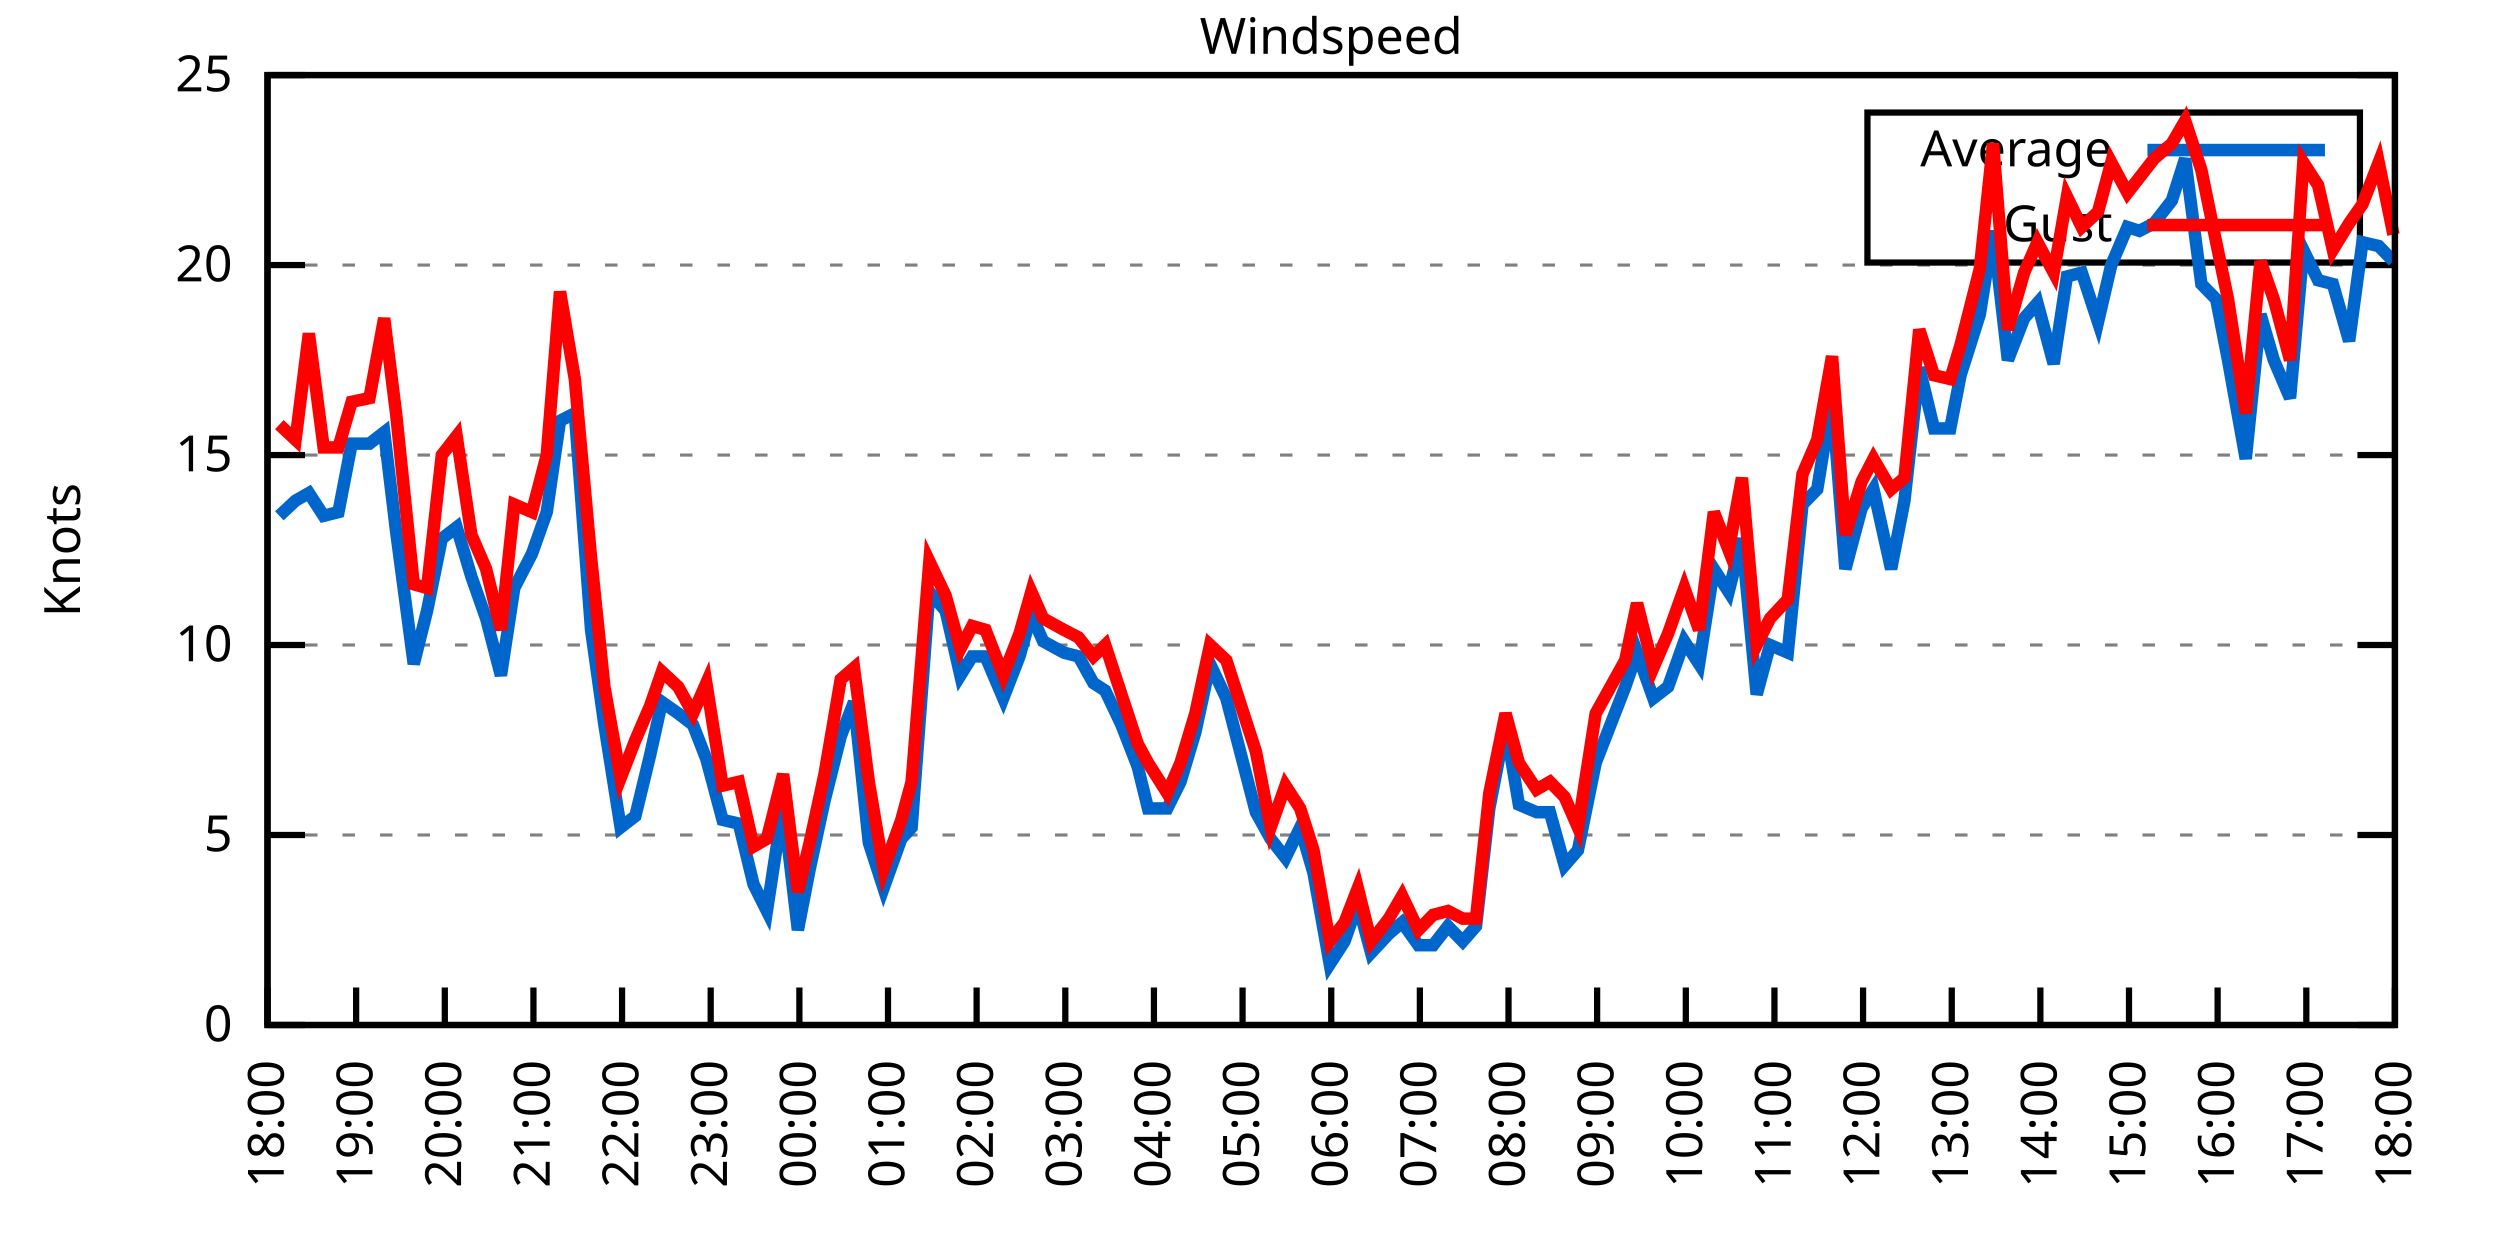
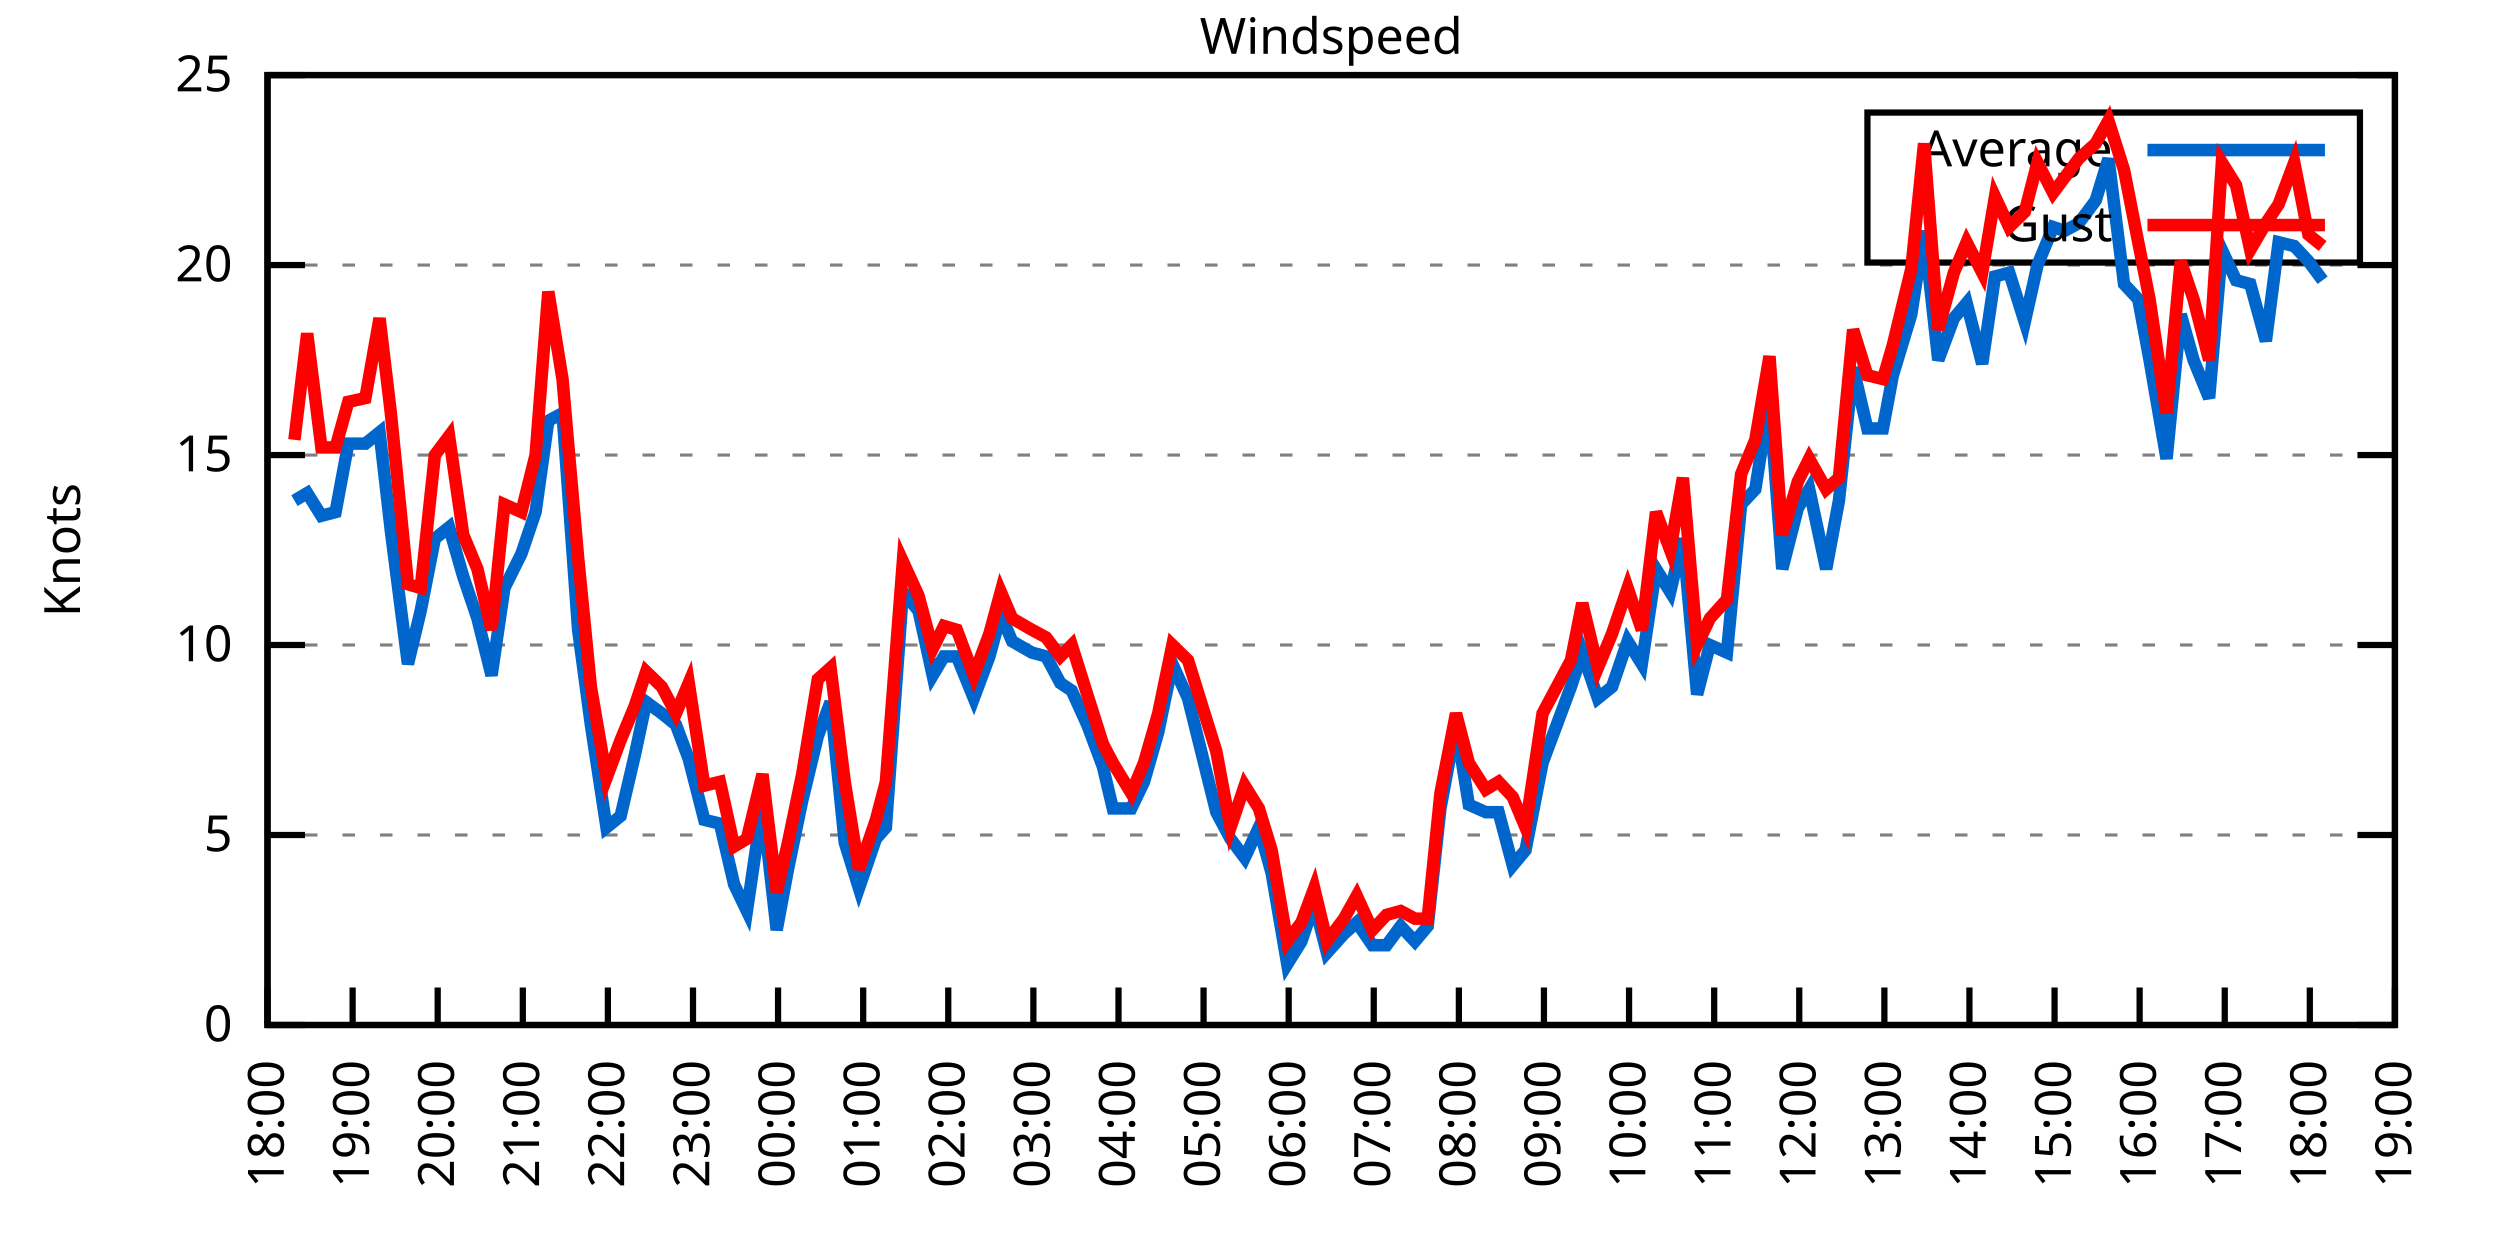
<svg xmlns="http://www.w3.org/2000/svg" xmlns:xlink="http://www.w3.org/1999/xlink" width="400" height="200" viewBox="0 0 400 200">
  <g id="gnuplot_canvas">
    <rect x="0" y="0" width="400" height="200" fill="none" />
    <defs>
      <circle id="gpDot" r="0.5" stroke-width="0.5" stroke="currentColor" />
      <path id="gpPt0" stroke-width="0.333" stroke="currentColor" d="M-1,0 h2 M0,-1 v2" />
      <path id="gpPt1" stroke-width="0.333" stroke="currentColor" d="M-1,-1 L1,1 M1,-1 L-1,1" />
      <path id="gpPt2" stroke-width="0.333" stroke="currentColor" d="M-1,0 L1,0 M0,-1 L0,1 M-1,-1 L1,1 M-1,1 L1,-1" />
      <rect id="gpPt3" stroke-width="0.333" stroke="currentColor" x="-1" y="-1" width="2" height="2" />
      <rect id="gpPt4" stroke-width="0.333" stroke="currentColor" fill="currentColor" x="-1" y="-1" width="2" height="2" />
      <circle id="gpPt5" stroke-width="0.333" stroke="currentColor" cx="0" cy="0" r="1" />
      <use xlink:href="#gpPt5" id="gpPt6" fill="currentColor" stroke="none" />
      <path id="gpPt7" stroke-width="0.333" stroke="currentColor" d="M0,-1.33 L-1.33,0.67 L1.33,0.67 z" />
      <use xlink:href="#gpPt7" id="gpPt8" fill="currentColor" stroke="none" />
      <use xlink:href="#gpPt7" id="gpPt9" stroke="currentColor" transform="rotate(180)" />
      <use xlink:href="#gpPt9" id="gpPt10" fill="currentColor" stroke="none" />
      <use xlink:href="#gpPt3" id="gpPt11" stroke="currentColor" transform="rotate(45)" />
      <use xlink:href="#gpPt11" id="gpPt12" fill="currentColor" stroke="none" />
      <path id="gpPt13" stroke-width="0.333" stroke="currentColor" d="M0,1.330 L1.265,0.411 L0.782,-1.067 L-0.782,-1.076 L-1.265,0.411 z" />
      <use xlink:href="#gpPt13" id="gpPt14" fill="currentColor" stroke="none" />
      <filter id="textbox" filterUnits="objectBoundingBox" x="0" y="0" height="1" width="1">
        <feFlood flood-color="white" flood-opacity="1" result="bgnd" />
        <feComposite in="SourceGraphic" in2="bgnd" operator="atop" />
      </filter>
      <filter id="greybox" filterUnits="objectBoundingBox" x="0" y="0" height="1" width="1">
        <feFlood flood-color="lightgrey" flood-opacity="1" result="grey" />
        <feComposite in="SourceGraphic" in2="grey" operator="atop" />
      </filter>
    </defs>
    <g fill="none" color="white" stroke="currentColor" stroke-width="1.00" stroke-linecap="butt" stroke-linejoin="miter">
</g>
    <g fill="none" color="black" stroke="currentColor" stroke-width="1.00" stroke-linecap="butt" stroke-linejoin="miter">
      <g stroke="none" shape-rendering="crispEdges">
        <polygon fill="rgb(255, 255, 255)" points="42.80,164.00 383.18,164.00 383.18,12.02 42.80,12.02 " />
      </g>
    </g>
    <g fill="none" color="black" stroke="currentColor" stroke-width="1.00" stroke-linecap="butt" stroke-linejoin="miter">
</g>
    <g fill="none" color="black" stroke="black" stroke-width="0.50" stroke-linecap="butt" stroke-linejoin="miter">
</g>
    <g fill="none" color="gray" stroke="currentColor" stroke-width="0.50" stroke-linecap="butt" stroke-linejoin="miter">
      <path stroke="gray" stroke-dasharray="2,4" class="gridline" d="M42.80,164.00 L383.19,164.00  " />
    </g>
    <g fill="none" color="gray" stroke="gray" stroke-width="1.00" stroke-linecap="butt" stroke-linejoin="miter">
</g>
    <g fill="none" color="black" stroke="currentColor" stroke-width="1.00" stroke-linecap="butt" stroke-linejoin="miter">
      <path stroke="black" d="M42.80,164.00 L48.80,164.00 M383.19,164.00 L377.19,164.00  " />
      <g transform="translate(37.20,166.60)" stroke="none" fill="black" font-family="Sans" font-size="8.00" text-anchor="end">
        <text>
          <tspan font-family="Sans"> 0</tspan>
        </text>
      </g>
    </g>
    <g fill="none" color="black" stroke="currentColor" stroke-width="1.00" stroke-linecap="butt" stroke-linejoin="miter">
</g>
    <g fill="none" color="black" stroke="black" stroke-width="0.50" stroke-linecap="butt" stroke-linejoin="miter">
</g>
    <g fill="none" color="gray" stroke="currentColor" stroke-width="0.50" stroke-linecap="butt" stroke-linejoin="miter">
      <path stroke="gray" stroke-dasharray="2,4" class="gridline" d="M42.80,133.60 L383.19,133.60  " />
    </g>
    <g fill="none" color="gray" stroke="gray" stroke-width="1.00" stroke-linecap="butt" stroke-linejoin="miter">
</g>
    <g fill="none" color="black" stroke="currentColor" stroke-width="1.00" stroke-linecap="butt" stroke-linejoin="miter">
      <path stroke="black" d="M42.80,133.60 L48.80,133.60 M383.19,133.60 L377.19,133.60  " />
      <g transform="translate(37.20,136.20)" stroke="none" fill="black" font-family="Sans" font-size="8.00" text-anchor="end">
        <text>
          <tspan font-family="Sans"> 5</tspan>
        </text>
      </g>
    </g>
    <g fill="none" color="black" stroke="currentColor" stroke-width="1.00" stroke-linecap="butt" stroke-linejoin="miter">
</g>
    <g fill="none" color="black" stroke="black" stroke-width="0.50" stroke-linecap="butt" stroke-linejoin="miter">
</g>
    <g fill="none" color="gray" stroke="currentColor" stroke-width="0.50" stroke-linecap="butt" stroke-linejoin="miter">
      <path stroke="gray" stroke-dasharray="2,4" class="gridline" d="M42.80,103.20 L383.19,103.20  " />
    </g>
    <g fill="none" color="gray" stroke="gray" stroke-width="1.00" stroke-linecap="butt" stroke-linejoin="miter">
</g>
    <g fill="none" color="black" stroke="currentColor" stroke-width="1.00" stroke-linecap="butt" stroke-linejoin="miter">
      <path stroke="black" d="M42.80,103.20 L48.80,103.20 M383.19,103.20 L377.19,103.20  " />
      <g transform="translate(37.20,105.80)" stroke="none" fill="black" font-family="Sans" font-size="8.00" text-anchor="end">
        <text>
          <tspan font-family="Sans"> 10</tspan>
        </text>
      </g>
    </g>
    <g fill="none" color="black" stroke="currentColor" stroke-width="1.00" stroke-linecap="butt" stroke-linejoin="miter">
</g>
    <g fill="none" color="black" stroke="black" stroke-width="0.50" stroke-linecap="butt" stroke-linejoin="miter">
</g>
    <g fill="none" color="gray" stroke="currentColor" stroke-width="0.50" stroke-linecap="butt" stroke-linejoin="miter">
      <path stroke="gray" stroke-dasharray="2,4" class="gridline" d="M42.80,72.81 L383.19,72.81  " />
    </g>
    <g fill="none" color="gray" stroke="gray" stroke-width="1.00" stroke-linecap="butt" stroke-linejoin="miter">
</g>
    <g fill="none" color="black" stroke="currentColor" stroke-width="1.00" stroke-linecap="butt" stroke-linejoin="miter">
      <path stroke="black" d="M42.80,72.81 L48.80,72.81 M383.19,72.81 L377.19,72.81  " />
      <g transform="translate(37.20,75.41)" stroke="none" fill="black" font-family="Sans" font-size="8.00" text-anchor="end">
        <text>
          <tspan font-family="Sans"> 15</tspan>
        </text>
      </g>
    </g>
    <g fill="none" color="black" stroke="currentColor" stroke-width="1.00" stroke-linecap="butt" stroke-linejoin="miter">
</g>
    <g fill="none" color="black" stroke="black" stroke-width="0.50" stroke-linecap="butt" stroke-linejoin="miter">
</g>
    <g fill="none" color="gray" stroke="currentColor" stroke-width="0.50" stroke-linecap="butt" stroke-linejoin="miter">
      <path stroke="gray" stroke-dasharray="2,4" class="gridline" d="M42.80,42.41 L383.19,42.41  " />
    </g>
    <g fill="none" color="gray" stroke="gray" stroke-width="1.00" stroke-linecap="butt" stroke-linejoin="miter">
</g>
    <g fill="none" color="black" stroke="currentColor" stroke-width="1.00" stroke-linecap="butt" stroke-linejoin="miter">
      <path stroke="black" d="M42.80,42.41 L48.80,42.41 M383.19,42.41 L377.19,42.41  " />
      <g transform="translate(37.20,45.01)" stroke="none" fill="black" font-family="Sans" font-size="8.00" text-anchor="end">
        <text>
          <tspan font-family="Sans"> 20</tspan>
        </text>
      </g>
    </g>
    <g fill="none" color="black" stroke="currentColor" stroke-width="1.00" stroke-linecap="butt" stroke-linejoin="miter">
</g>
    <g fill="none" color="black" stroke="black" stroke-width="0.50" stroke-linecap="butt" stroke-linejoin="miter">
</g>
    <g fill="none" color="gray" stroke="currentColor" stroke-width="0.50" stroke-linecap="butt" stroke-linejoin="miter">
      <path stroke="gray" stroke-dasharray="2,4" class="gridline" d="M42.80,12.01 L383.19,12.01  " />
    </g>
    <g fill="none" color="gray" stroke="gray" stroke-width="1.00" stroke-linecap="butt" stroke-linejoin="miter">
</g>
    <g fill="none" color="black" stroke="currentColor" stroke-width="1.00" stroke-linecap="butt" stroke-linejoin="miter">
      <path stroke="black" d="M42.80,12.01 L48.80,12.01 M383.19,12.01 L377.19,12.01  " />
      <g transform="translate(37.20,14.61)" stroke="none" fill="black" font-family="Sans" font-size="8.00" text-anchor="end">
        <text>
          <tspan font-family="Sans"> 25</tspan>
        </text>
      </g>
    </g>
    <g fill="none" color="black" stroke="currentColor" stroke-width="1.00" stroke-linecap="butt" stroke-linejoin="miter">
      <path stroke="black" d="M42.80,164.00 L42.80,158.00  " />
      <g transform="translate(45.40,169.60) rotate(270.00)" stroke="none" fill="black" font-family="Sans" font-size="8.00" text-anchor="end">
        <text>
          <tspan font-family="Sans">18:00</tspan>
        </text>
      </g>
    </g>
    <g fill="none" color="black" stroke="currentColor" stroke-width="1.00" stroke-linecap="butt" stroke-linejoin="miter">
-       <path stroke="black" d="M56.98,164.00 L56.98,158.00  " />
-       <g transform="translate(59.58,169.60) rotate(270.00)" stroke="none" fill="black" font-family="Sans" font-size="8.00" text-anchor="end">
+       <path stroke="black" d="M56.42,164.00 L56.42,158.00  " />
+       <g transform="translate(59.02,169.60) rotate(270.00)" stroke="none" fill="black" font-family="Sans" font-size="8.00" text-anchor="end">
        <text>
          <tspan font-family="Sans">19:00</tspan>
        </text>
      </g>
    </g>
    <g fill="none" color="black" stroke="currentColor" stroke-width="1.00" stroke-linecap="butt" stroke-linejoin="miter">
-       <path stroke="black" d="M71.17,164.00 L71.17,158.00  " />
-       <g transform="translate(73.77,169.60) rotate(270.00)" stroke="none" fill="black" font-family="Sans" font-size="8.00" text-anchor="end">
+       <path stroke="black" d="M70.03,164.00 L70.03,158.00  " />
+       <g transform="translate(72.63,169.60) rotate(270.00)" stroke="none" fill="black" font-family="Sans" font-size="8.00" text-anchor="end">
        <text>
          <tspan font-family="Sans">20:00</tspan>
        </text>
      </g>
    </g>
    <g fill="none" color="black" stroke="currentColor" stroke-width="1.00" stroke-linecap="butt" stroke-linejoin="miter">
-       <path stroke="black" d="M85.35,164.00 L85.35,158.00  " />
-       <g transform="translate(87.95,169.60) rotate(270.00)" stroke="none" fill="black" font-family="Sans" font-size="8.00" text-anchor="end">
+       <path stroke="black" d="M83.65,164.00 L83.65,158.00  " />
+       <g transform="translate(86.25,169.60) rotate(270.00)" stroke="none" fill="black" font-family="Sans" font-size="8.00" text-anchor="end">
        <text>
          <tspan font-family="Sans">21:00</tspan>
        </text>
      </g>
    </g>
    <g fill="none" color="black" stroke="currentColor" stroke-width="1.00" stroke-linecap="butt" stroke-linejoin="miter">
-       <path stroke="black" d="M99.53,164.00 L99.53,158.00  " />
-       <g transform="translate(102.13,169.60) rotate(270.00)" stroke="none" fill="black" font-family="Sans" font-size="8.00" text-anchor="end">
+       <path stroke="black" d="M97.26,164.00 L97.26,158.00  " />
+       <g transform="translate(99.86,169.60) rotate(270.00)" stroke="none" fill="black" font-family="Sans" font-size="8.00" text-anchor="end">
        <text>
          <tspan font-family="Sans">22:00</tspan>
        </text>
      </g>
    </g>
    <g fill="none" color="black" stroke="currentColor" stroke-width="1.00" stroke-linecap="butt" stroke-linejoin="miter">
-       <path stroke="black" d="M113.71,164.00 L113.71,158.00  " />
-       <g transform="translate(116.31,169.60) rotate(270.00)" stroke="none" fill="black" font-family="Sans" font-size="8.00" text-anchor="end">
+       <path stroke="black" d="M110.88,164.00 L110.88,158.00  " />
+       <g transform="translate(113.48,169.60) rotate(270.00)" stroke="none" fill="black" font-family="Sans" font-size="8.00" text-anchor="end">
        <text>
          <tspan font-family="Sans">23:00</tspan>
        </text>
      </g>
    </g>
    <g fill="none" color="black" stroke="currentColor" stroke-width="1.00" stroke-linecap="butt" stroke-linejoin="miter">
-       <path stroke="black" d="M127.90,164.00 L127.90,158.00  " />
-       <g transform="translate(130.50,169.60) rotate(270.00)" stroke="none" fill="black" font-family="Sans" font-size="8.00" text-anchor="end">
+       <path stroke="black" d="M124.49,164.00 L124.49,158.00  " />
+       <g transform="translate(127.09,169.60) rotate(270.00)" stroke="none" fill="black" font-family="Sans" font-size="8.00" text-anchor="end">
        <text>
          <tspan font-family="Sans">00:00</tspan>
        </text>
      </g>
    </g>
    <g fill="none" color="black" stroke="currentColor" stroke-width="1.00" stroke-linecap="butt" stroke-linejoin="miter">
-       <path stroke="black" d="M142.08,164.00 L142.08,158.00  " />
-       <g transform="translate(144.68,169.60) rotate(270.00)" stroke="none" fill="black" font-family="Sans" font-size="8.00" text-anchor="end">
+       <path stroke="black" d="M138.11,164.00 L138.11,158.00  " />
+       <g transform="translate(140.71,169.60) rotate(270.00)" stroke="none" fill="black" font-family="Sans" font-size="8.00" text-anchor="end">
        <text>
          <tspan font-family="Sans">01:00</tspan>
        </text>
      </g>
    </g>
    <g fill="none" color="black" stroke="currentColor" stroke-width="1.00" stroke-linecap="butt" stroke-linejoin="miter">
-       <path stroke="black" d="M156.26,164.00 L156.26,158.00  " />
-       <g transform="translate(158.86,169.60) rotate(270.00)" stroke="none" fill="black" font-family="Sans" font-size="8.00" text-anchor="end">
+       <path stroke="black" d="M151.72,164.00 L151.72,158.00  " />
+       <g transform="translate(154.32,169.60) rotate(270.00)" stroke="none" fill="black" font-family="Sans" font-size="8.00" text-anchor="end">
        <text>
          <tspan font-family="Sans">02:00</tspan>
        </text>
      </g>
    </g>
    <g fill="none" color="black" stroke="currentColor" stroke-width="1.00" stroke-linecap="butt" stroke-linejoin="miter">
-       <path stroke="black" d="M170.45,164.00 L170.45,158.00  " />
-       <g transform="translate(173.05,169.60) rotate(270.00)" stroke="none" fill="black" font-family="Sans" font-size="8.00" text-anchor="end">
+       <path stroke="black" d="M165.34,164.00 L165.34,158.00  " />
+       <g transform="translate(167.94,169.60) rotate(270.00)" stroke="none" fill="black" font-family="Sans" font-size="8.00" text-anchor="end">
        <text>
          <tspan font-family="Sans">03:00</tspan>
        </text>
      </g>
    </g>
    <g fill="none" color="black" stroke="currentColor" stroke-width="1.00" stroke-linecap="butt" stroke-linejoin="miter">
-       <path stroke="black" d="M184.63,164.00 L184.63,158.00  " />
-       <g transform="translate(187.23,169.60) rotate(270.00)" stroke="none" fill="black" font-family="Sans" font-size="8.00" text-anchor="end">
+       <path stroke="black" d="M178.96,164.00 L178.96,158.00  " />
+       <g transform="translate(181.56,169.60) rotate(270.00)" stroke="none" fill="black" font-family="Sans" font-size="8.00" text-anchor="end">
        <text>
          <tspan font-family="Sans">04:00</tspan>
        </text>
      </g>
    </g>
    <g fill="none" color="black" stroke="currentColor" stroke-width="1.00" stroke-linecap="butt" stroke-linejoin="miter">
-       <path stroke="black" d="M198.81,164.00 L198.81,158.00  " />
-       <g transform="translate(201.41,169.60) rotate(270.00)" stroke="none" fill="black" font-family="Sans" font-size="8.00" text-anchor="end">
+       <path stroke="black" d="M192.57,164.00 L192.57,158.00  " />
+       <g transform="translate(195.17,169.60) rotate(270.00)" stroke="none" fill="black" font-family="Sans" font-size="8.00" text-anchor="end">
        <text>
          <tspan font-family="Sans">05:00</tspan>
        </text>
      </g>
    </g>
    <g fill="none" color="black" stroke="currentColor" stroke-width="1.00" stroke-linecap="butt" stroke-linejoin="miter">
-       <path stroke="black" d="M213.00,164.00 L213.00,158.00  " />
-       <g transform="translate(215.60,169.60) rotate(270.00)" stroke="none" fill="black" font-family="Sans" font-size="8.00" text-anchor="end">
+       <path stroke="black" d="M206.19,164.00 L206.19,158.00  " />
+       <g transform="translate(208.79,169.60) rotate(270.00)" stroke="none" fill="black" font-family="Sans" font-size="8.00" text-anchor="end">
        <text>
          <tspan font-family="Sans">06:00</tspan>
        </text>
      </g>
    </g>
    <g fill="none" color="black" stroke="currentColor" stroke-width="1.00" stroke-linecap="butt" stroke-linejoin="miter">
-       <path stroke="black" d="M227.18,164.00 L227.18,158.00  " />
-       <g transform="translate(229.78,169.60) rotate(270.00)" stroke="none" fill="black" font-family="Sans" font-size="8.00" text-anchor="end">
+       <path stroke="black" d="M219.80,164.00 L219.80,158.00  " />
+       <g transform="translate(222.40,169.60) rotate(270.00)" stroke="none" fill="black" font-family="Sans" font-size="8.00" text-anchor="end">
        <text>
          <tspan font-family="Sans">07:00</tspan>
        </text>
      </g>
    </g>
    <g fill="none" color="black" stroke="currentColor" stroke-width="1.00" stroke-linecap="butt" stroke-linejoin="miter">
-       <path stroke="black" d="M241.36,164.00 L241.36,158.00  " />
-       <g transform="translate(243.96,169.60) rotate(270.00)" stroke="none" fill="black" font-family="Sans" font-size="8.00" text-anchor="end">
+       <path stroke="black" d="M233.42,164.00 L233.42,158.00  " />
+       <g transform="translate(236.02,169.60) rotate(270.00)" stroke="none" fill="black" font-family="Sans" font-size="8.00" text-anchor="end">
        <text>
          <tspan font-family="Sans">08:00</tspan>
        </text>
      </g>
    </g>
    <g fill="none" color="black" stroke="currentColor" stroke-width="1.00" stroke-linecap="butt" stroke-linejoin="miter">
-       <path stroke="black" d="M255.54,164.00 L255.54,158.00  " />
-       <g transform="translate(258.14,169.60) rotate(270.00)" stroke="none" fill="black" font-family="Sans" font-size="8.00" text-anchor="end">
+       <path stroke="black" d="M247.03,164.00 L247.03,158.00  " />
+       <g transform="translate(249.63,169.60) rotate(270.00)" stroke="none" fill="black" font-family="Sans" font-size="8.00" text-anchor="end">
        <text>
          <tspan font-family="Sans">09:00</tspan>
        </text>
      </g>
    </g>
    <g fill="none" color="black" stroke="currentColor" stroke-width="1.00" stroke-linecap="butt" stroke-linejoin="miter">
-       <path stroke="black" d="M269.73,164.00 L269.73,158.00  " />
-       <g transform="translate(272.33,169.60) rotate(270.00)" stroke="none" fill="black" font-family="Sans" font-size="8.00" text-anchor="end">
+       <path stroke="black" d="M260.65,164.00 L260.65,158.00  " />
+       <g transform="translate(263.25,169.60) rotate(270.00)" stroke="none" fill="black" font-family="Sans" font-size="8.00" text-anchor="end">
        <text>
          <tspan font-family="Sans">10:00</tspan>
        </text>
      </g>
    </g>
    <g fill="none" color="black" stroke="currentColor" stroke-width="1.00" stroke-linecap="butt" stroke-linejoin="miter">
-       <path stroke="black" d="M283.91,164.00 L283.91,158.00  " />
-       <g transform="translate(286.51,169.60) rotate(270.00)" stroke="none" fill="black" font-family="Sans" font-size="8.00" text-anchor="end">
+       <path stroke="black" d="M274.27,164.00 L274.27,158.00  " />
+       <g transform="translate(276.87,169.60) rotate(270.00)" stroke="none" fill="black" font-family="Sans" font-size="8.00" text-anchor="end">
        <text>
          <tspan font-family="Sans">11:00</tspan>
        </text>
      </g>
    </g>
    <g fill="none" color="black" stroke="currentColor" stroke-width="1.00" stroke-linecap="butt" stroke-linejoin="miter">
-       <path stroke="black" d="M298.09,164.00 L298.09,158.00  " />
-       <g transform="translate(300.69,169.60) rotate(270.00)" stroke="none" fill="black" font-family="Sans" font-size="8.00" text-anchor="end">
+       <path stroke="black" d="M287.88,164.00 L287.88,158.00  " />
+       <g transform="translate(290.48,169.60) rotate(270.00)" stroke="none" fill="black" font-family="Sans" font-size="8.00" text-anchor="end">
        <text>
          <tspan font-family="Sans">12:00</tspan>
        </text>
      </g>
    </g>
    <g fill="none" color="black" stroke="currentColor" stroke-width="1.00" stroke-linecap="butt" stroke-linejoin="miter">
-       <path stroke="black" d="M312.28,164.00 L312.28,158.00  " />
-       <g transform="translate(314.88,169.60) rotate(270.00)" stroke="none" fill="black" font-family="Sans" font-size="8.00" text-anchor="end">
+       <path stroke="black" d="M301.50,164.00 L301.50,158.00  " />
+       <g transform="translate(304.10,169.60) rotate(270.00)" stroke="none" fill="black" font-family="Sans" font-size="8.00" text-anchor="end">
        <text>
          <tspan font-family="Sans">13:00</tspan>
        </text>
      </g>
    </g>
    <g fill="none" color="black" stroke="currentColor" stroke-width="1.00" stroke-linecap="butt" stroke-linejoin="miter">
-       <path stroke="black" d="M326.46,164.00 L326.46,158.00  " />
-       <g transform="translate(329.06,169.60) rotate(270.00)" stroke="none" fill="black" font-family="Sans" font-size="8.00" text-anchor="end">
+       <path stroke="black" d="M315.11,164.00 L315.11,158.00  " />
+       <g transform="translate(317.71,169.60) rotate(270.00)" stroke="none" fill="black" font-family="Sans" font-size="8.00" text-anchor="end">
        <text>
          <tspan font-family="Sans">14:00</tspan>
        </text>
      </g>
    </g>
    <g fill="none" color="black" stroke="currentColor" stroke-width="1.00" stroke-linecap="butt" stroke-linejoin="miter">
-       <path stroke="black" d="M340.64,164.00 L340.64,158.00  " />
-       <g transform="translate(343.24,169.60) rotate(270.00)" stroke="none" fill="black" font-family="Sans" font-size="8.00" text-anchor="end">
+       <path stroke="black" d="M328.73,164.00 L328.73,158.00  " />
+       <g transform="translate(331.33,169.60) rotate(270.00)" stroke="none" fill="black" font-family="Sans" font-size="8.00" text-anchor="end">
        <text>
          <tspan font-family="Sans">15:00</tspan>
        </text>
      </g>
    </g>
    <g fill="none" color="black" stroke="currentColor" stroke-width="1.00" stroke-linecap="butt" stroke-linejoin="miter">
-       <path stroke="black" d="M354.82,164.00 L354.82,158.00  " />
-       <g transform="translate(357.42,169.60) rotate(270.00)" stroke="none" fill="black" font-family="Sans" font-size="8.00" text-anchor="end">
+       <path stroke="black" d="M342.34,164.00 L342.34,158.00  " />
+       <g transform="translate(344.94,169.60) rotate(270.00)" stroke="none" fill="black" font-family="Sans" font-size="8.00" text-anchor="end">
        <text>
          <tspan font-family="Sans">16:00</tspan>
        </text>
      </g>
    </g>
    <g fill="none" color="black" stroke="currentColor" stroke-width="1.00" stroke-linecap="butt" stroke-linejoin="miter">
-       <path stroke="black" d="M369.01,164.00 L369.01,158.00  " />
-       <g transform="translate(371.61,169.60) rotate(270.00)" stroke="none" fill="black" font-family="Sans" font-size="8.00" text-anchor="end">
+       <path stroke="black" d="M355.96,164.00 L355.96,158.00  " />
+       <g transform="translate(358.56,169.60) rotate(270.00)" stroke="none" fill="black" font-family="Sans" font-size="8.00" text-anchor="end">
        <text>
          <tspan font-family="Sans">17:00</tspan>
+         </text>
+       </g>
+     </g>
+     <g fill="none" color="black" stroke="currentColor" stroke-width="1.00" stroke-linecap="butt" stroke-linejoin="miter">
+       <path stroke="black" d="M369.57,164.00 L369.57,158.00  " />
+       <g transform="translate(372.17,169.60) rotate(270.00)" stroke="none" fill="black" font-family="Sans" font-size="8.00" text-anchor="end">
+         <text>
+           <tspan font-family="Sans">18:00</tspan>
        </text>
      </g>
    </g>
    <g fill="none" color="black" stroke="currentColor" stroke-width="1.00" stroke-linecap="butt" stroke-linejoin="miter">
      <path stroke="black" d="M383.19,164.00 L383.19,158.00  " />
      <g transform="translate(385.79,169.60) rotate(270.00)" stroke="none" fill="black" font-family="Sans" font-size="8.00" text-anchor="end">
        <text>
-           <tspan font-family="Sans">18:00</tspan>
+           <tspan font-family="Sans">19:00</tspan>
        </text>
      </g>
    </g>
    <g fill="none" color="black" stroke="currentColor" stroke-width="1.00" stroke-linecap="butt" stroke-linejoin="miter">
</g>
    <g fill="none" color="black" stroke="currentColor" stroke-width="1.00" stroke-linecap="butt" stroke-linejoin="miter">
      <path stroke="black" d="M42.80,12.01 L42.80,164.00 L383.19,164.00 L383.19,12.01 L42.80,12.01 Z  " />
    </g>
    <g fill="none" color="black" stroke="currentColor" stroke-width="1.00" stroke-linecap="butt" stroke-linejoin="miter">
</g>
    <g fill="none" color="black" stroke="currentColor" stroke-width="1.00" stroke-linecap="butt" stroke-linejoin="miter">
      <path stroke="black" d="M298.79,42.01 L298.79,18.01 L377.59,18.01 L377.59,42.01 L298.79,42.01 Z  " />
    </g>
    <g id="Windspeed_plot_1">
      <g fill="none" color="white" stroke="black" stroke-width="2.00" stroke-linecap="butt" stroke-linejoin="miter">
</g>
      <g fill="none" color="black" stroke="currentColor" stroke-width="2.00" stroke-linecap="butt" stroke-linejoin="miter">
        <g transform="translate(337.99,26.61)" stroke="none" fill="black" font-family="Sans" font-size="8.00" text-anchor="end">
          <text>
            <tspan font-family="Sans">Average</tspan>
          </text>
        </g>
      </g>
      <g fill="none" color="black" stroke="currentColor" stroke-width="2.00" stroke-linecap="butt" stroke-linejoin="miter">
-         <path stroke="rgb(  0, 102, 204)" d="M343.59,24.01 L371.99,24.01 M44.69,82.53 L47.29,80.10 L49.42,78.89 L51.78,82.53 L54.15,81.93 L56.27,70.98   L59.11,70.98 L61.47,69.16 L63.37,84.97 L66.20,106.24 L68.33,97.73 L70.69,86.18 L73.06,84.36 L75.42,92.26   L77.78,98.95 L80.15,108.07 L82.28,94.08 L85.11,88.61 L87.48,81.93 L89.60,67.33 L91.97,66.12 L94.57,100.77   L96.70,115.97 L99.30,132.39 L101.66,130.56 L104.02,120.83 L105.91,112.32 L108.51,114.15 L110.88,115.97 L113.01,121.44   L115.61,131.17 L118.21,131.78 L120.57,141.51 L122.70,145.76 L125.30,128.74 L127.66,148.80 L129.55,139.07 L131.92,128.13   L134.52,117.80 L136.64,112.32 L139.01,134.82 L141.37,142.11 L144.21,134.21 L145.86,132.39 L148.70,94.69 L151.30,97.73   L153.66,108.07 L155.55,105.03 L157.68,105.03 L160.52,111.72 L163.12,105.03 L165.01,98.34 L166.90,102.60 L170.21,104.42   L172.57,105.03 L174.94,109.28 L176.83,110.50 L179.43,115.97 L182.03,122.66 L183.68,129.35 L186.76,129.35 L188.88,125.09   L191.25,117.19 L193.61,106.24 L196.21,111.72 L200.94,129.95 L203.30,134.21 L205.67,137.25 L208.03,132.39 L210.16,139.68   L212.76,154.27 L215.12,150.62 L217.25,144.55 L219.38,152.45 L222.21,149.41 L224.34,147.59 L226.94,151.23 L229.31,151.23   L231.67,148.19 L234.03,150.62 L236.16,148.19 L238.29,129.35 L240.89,115.97 L243.02,128.74 L245.85,129.95 L247.98,129.95   L250.34,138.47 L252.47,136.03 L255.31,122.05 L260.04,109.89 L261.93,104.42 L264.53,111.72 L266.89,109.89 L269.49,102.60   L271.85,106.24 L274.22,91.04 L276.58,94.69 L278.71,86.18 L281.07,111.11 L283.20,103.20 L286.04,104.42 L288.40,80.71   L290.76,78.28 L293.13,63.69 L295.26,91.04 L297.86,81.32 L299.75,78.28 L302.58,91.04 L304.71,80.10 L307.08,58.82   L309.44,68.55 L312.04,68.55 L313.69,60.04 L316.77,50.31 L318.89,36.94 L321.26,57.61 L323.86,50.92 L325.99,48.49   L328.59,58.21 L330.71,44.23 L333.08,43.62 L335.68,51.53 L337.80,42.41 L340.40,36.33 L342.30,36.94 L344.66,35.72   L347.50,32.07 L349.62,25.39 L352.22,45.45 L354.59,47.88 L356.48,57.61 L359.32,73.41 L361.68,50.31 L363.81,57.61   L366.41,63.69 L368.53,39.98 L370.90,44.84 L373.26,45.45 L375.86,54.57 L377.99,38.76 L380.59,39.37 L382.95,41.80    " />
+         <path stroke="rgb(  0, 102, 204)" d="M343.59,24.01 L371.99,24.01 M47.11,80.10 L49.15,78.89 L51.42,82.53 L53.69,81.93 L55.73,70.98 L58.46,70.98   L60.73,69.16 L62.54,84.97 L65.27,106.24 L67.31,97.73 L69.58,86.18 L71.85,84.36 L74.12,92.26 L76.39,98.95   L78.65,108.07 L80.70,94.08 L83.42,88.61 L85.69,81.93 L87.73,67.33 L90.00,66.12 L92.50,100.77 L94.54,115.97   L97.04,132.39 L99.30,130.56 L101.57,120.83 L103.39,112.32 L105.89,114.15 L108.15,115.97 L110.20,121.44 L112.69,131.17   L115.19,131.78 L117.46,141.51 L119.50,145.76 L122.00,128.74 L124.27,148.80 L126.08,139.07 L128.35,128.13 L130.85,117.80   L132.89,112.32 L135.16,134.82 L137.43,142.11 L140.15,134.21 L141.74,132.39 L144.46,94.69 L146.96,97.73 L149.23,108.07   L151.04,105.03 L153.09,105.03 L155.81,111.72 L158.31,105.03 L160.12,98.34 L161.94,102.60 L165.11,104.42 L167.38,105.03   L169.65,109.28 L171.47,110.50 L173.96,115.97 L176.46,122.66 L178.05,129.35 L181.00,129.35 L183.04,125.09 L185.31,117.19   L187.58,106.24 L190.08,111.72 L194.61,129.95 L196.88,134.21 L199.15,137.25 L201.42,132.39 L203.46,139.68 L205.96,154.27   L208.23,150.62 L210.27,144.55 L212.31,152.45 L215.04,149.41 L217.08,147.59 L219.58,151.23 L221.85,151.23 L224.11,148.19   L226.38,150.62 L228.43,148.19 L230.47,129.35 L232.96,115.97 L235.01,128.74 L237.73,129.95 L239.77,129.95 L242.04,138.47   L244.08,136.03 L246.81,122.05 L251.35,109.89 L253.16,104.42 L255.66,111.72 L257.93,109.89 L260.42,102.60 L262.69,106.24   L264.96,91.04 L267.23,94.69 L269.27,86.18 L271.54,111.11 L273.58,103.20 L276.31,104.42 L278.58,80.71 L280.85,78.28   L283.12,63.69 L285.16,91.04 L287.65,81.32 L289.47,78.28 L292.19,91.04 L294.23,80.10 L296.50,58.82 L298.77,68.55   L301.27,68.55 L302.86,60.04 L305.81,50.31 L307.85,36.94 L310.12,57.61 L312.62,50.92 L314.66,48.49 L317.15,58.21   L319.20,44.23 L321.47,43.62 L323.96,51.53 L326.00,42.41 L328.50,36.33 L330.32,36.94 L332.59,35.72 L335.31,32.07   L337.35,25.39 L339.85,45.45 L342.12,47.88 L343.93,57.61 L346.65,73.41 L348.92,50.31 L350.97,57.61 L353.46,63.69   L355.50,39.98 L357.77,44.84 L360.04,45.45 L362.54,54.57 L364.58,38.76 L367.08,39.37 L369.35,41.80 L371.62,44.84    " />
      </g>
    </g>
    <g id="Windspeed_plot_2">
      <g fill="none" color="black" stroke="currentColor" stroke-width="2.00" stroke-linecap="butt" stroke-linejoin="miter">
        <g transform="translate(337.99,38.61)" stroke="none" fill="black" font-family="Sans" font-size="8.00" text-anchor="end">
          <text>
            <tspan font-family="Sans">Gust</tspan>
          </text>
        </g>
      </g>
      <g fill="none" color="black" stroke="currentColor" stroke-width="2.00" stroke-linecap="butt" stroke-linejoin="miter">
-         <path stroke="rgb(255,   0,   0)" d="M343.59,36.01 L371.99,36.01 M44.69,67.94 L47.29,70.37 L49.42,53.35 L51.78,71.59 L54.15,71.59 L56.27,64.29   L59.11,63.69 L61.47,50.92 L63.37,66.12 L66.20,93.48 L68.33,94.08 L70.69,72.81 L73.06,69.77 L75.42,85.57   L77.78,91.04 L80.15,100.77 L82.28,80.71 L85.11,81.93 L87.48,72.81 L89.60,46.66 L91.97,60.65 L94.57,89.22   L96.70,109.89 L99.30,124.48 L101.66,118.40 L104.02,112.93 L105.91,107.46 L108.51,109.89 L110.88,114.15 L113.01,109.28   L115.61,125.70 L118.21,125.09 L120.57,135.43 L122.70,134.21 L125.30,123.87 L127.66,142.72 L129.55,134.82 L131.92,123.87   L134.52,108.68 L136.64,106.85 L139.01,125.09 L141.37,139.07 L144.21,131.17 L145.86,125.09 L148.70,89.83 L151.30,95.30   L153.66,103.81 L155.55,100.16 L157.68,100.77 L160.52,108.07 L163.12,101.38 L165.01,94.69 L166.90,98.95 L170.21,100.77   L172.57,101.99 L174.94,105.03 L176.83,103.20 L179.43,111.11 L182.03,119.01 L183.68,122.05 L186.76,126.91 L188.88,122.05   L191.25,114.15 L193.61,103.20 L196.21,105.64 L200.94,120.23 L203.30,132.39 L205.67,125.70 L208.03,129.35 L210.16,136.03   L212.76,150.62 L215.12,147.59 L217.25,142.11 L219.38,150.62 L222.21,146.98 L224.34,143.33 L226.94,148.80 L229.31,146.37   L231.67,145.76 L234.03,146.98 L236.16,146.98 L238.29,126.91 L240.89,114.15 L243.02,122.05 L245.85,126.31 L247.98,125.09   L250.34,127.52 L252.47,132.39 L255.31,114.15 L260.04,105.64 L261.93,96.52 L264.53,106.85 L266.89,101.38 L269.49,94.08   L271.85,100.77 L274.22,81.93 L276.58,88.00 L278.71,76.45 L281.07,103.20 L283.20,98.95 L286.04,95.91 L288.40,75.85   L290.76,70.37 L293.13,57.00 L295.26,85.57 L297.86,77.06 L299.75,73.41 L302.58,78.28 L304.71,76.45 L307.08,52.74   L309.44,60.04 L312.04,60.65 L313.69,55.18 L316.77,43.02 L318.89,22.95 L321.26,52.74 L323.86,43.62 L325.99,38.76   L328.59,43.62 L330.71,31.46 L333.08,36.33 L335.68,33.90 L337.80,25.99 L340.40,30.86 L342.30,28.42 L344.66,25.39   L347.50,22.95 L349.62,19.31 L352.22,27.21 L354.59,38.76 L356.48,47.88 L359.32,66.12 L361.68,41.80 L363.81,47.88   L366.41,57.61 L368.53,25.99 L370.90,29.64 L373.26,39.98 L375.86,35.72 L377.99,32.68 L380.59,25.99 L382.95,37.54    " />
+         <path stroke="rgb(255,   0,   0)" d="M343.59,36.01 L371.99,36.01 M47.11,70.37 L49.15,53.35 L51.42,71.59 L53.69,71.59 L55.73,64.29 L58.46,63.69   L60.73,50.92 L62.54,66.12 L65.27,93.48 L67.31,94.08 L69.58,72.81 L71.85,69.77 L74.12,85.57 L76.39,91.04   L78.65,100.77 L80.70,80.71 L83.42,81.93 L85.69,72.81 L87.73,46.66 L90.00,60.65 L92.50,89.22 L94.54,109.89   L97.04,124.48 L99.30,118.40 L101.57,112.93 L103.39,107.46 L105.89,109.89 L108.15,114.15 L110.20,109.28 L112.69,125.70   L115.19,125.09 L117.46,135.43 L119.50,134.21 L122.00,123.87 L124.27,142.72 L126.08,134.82 L128.35,123.87 L130.85,108.68   L132.89,106.85 L135.16,125.09 L137.43,139.07 L140.15,131.17 L141.74,125.09 L144.46,89.83 L146.96,95.30 L149.23,103.81   L151.04,100.16 L153.09,100.77 L155.81,108.07 L158.31,101.38 L160.12,94.69 L161.94,98.95 L165.11,100.77 L167.38,101.99   L169.65,105.03 L171.47,103.20 L173.96,111.11 L176.46,119.01 L178.05,122.05 L181.00,126.91 L183.04,122.05 L185.31,114.15   L187.58,103.20 L190.08,105.64 L194.61,120.23 L196.88,132.39 L199.15,125.70 L201.42,129.35 L203.46,136.03 L205.96,150.62   L208.23,147.59 L210.27,142.11 L212.31,150.62 L215.04,146.98 L217.08,143.33 L219.58,148.80 L221.85,146.37 L224.11,145.76   L226.38,146.98 L228.43,146.98 L230.47,126.91 L232.96,114.15 L235.01,122.05 L237.73,126.31 L239.77,125.09 L242.04,127.52   L244.08,132.39 L246.81,114.15 L251.35,105.64 L253.16,96.52 L255.66,106.85 L257.93,101.38 L260.42,94.08 L262.69,100.77   L264.96,81.93 L267.23,88.00 L269.27,76.45 L271.54,103.20 L273.58,98.95 L276.31,95.91 L278.58,75.85 L280.85,70.37   L283.12,57.00 L285.16,85.57 L287.65,77.06 L289.47,73.41 L292.19,78.28 L294.23,76.45 L296.50,52.74 L298.77,60.04   L301.27,60.65 L302.86,55.18 L305.81,43.02 L307.85,22.95 L310.12,52.74 L312.62,43.62 L314.66,38.76 L317.15,43.62   L319.20,31.46 L321.47,36.33 L323.96,33.90 L326.00,25.99 L328.50,30.86 L330.32,28.42 L332.59,25.39 L335.31,22.95   L337.35,19.31 L339.85,27.21 L342.12,38.76 L343.93,47.88 L346.65,66.12 L348.92,41.80 L350.97,47.88 L353.46,57.61   L355.50,25.99 L357.77,29.64 L360.04,39.98 L362.54,35.72 L364.58,32.68 L367.08,25.99 L369.35,37.54 L371.62,39.37    " />
      </g>
    </g>
    <g fill="none" color="black" stroke="currentColor" stroke-width="2.00" stroke-linecap="butt" stroke-linejoin="miter">
</g>
    <g fill="none" color="black" stroke="black" stroke-width="1.00" stroke-linecap="butt" stroke-linejoin="miter">
</g>
    <g fill="none" color="black" stroke="currentColor" stroke-width="1.00" stroke-linecap="butt" stroke-linejoin="miter">
      <path stroke="black" d="M42.80,12.01 L42.80,164.00 L383.19,164.00 L383.19,12.01 L42.80,12.01 Z  " />
      <g transform="translate(12.80,88.01) rotate(270.00)" stroke="none" fill="black" font-family="Sans" font-size="8.00" text-anchor="middle">
        <text>
          <tspan font-family="Sans">Knots</tspan>
        </text>
      </g>
    </g>
    <g fill="none" color="black" stroke="currentColor" stroke-width="1.00" stroke-linecap="butt" stroke-linejoin="miter">
</g>
    <g fill="none" color="black" stroke="currentColor" stroke-width="1.00" stroke-linecap="butt" stroke-linejoin="miter">
      <g transform="translate(212.99,8.61)" stroke="none" fill="black" font-family="Sans" font-size="8.00" text-anchor="middle">
        <text>
          <tspan font-family="Sans">Windspeed</tspan>
        </text>
      </g>
    </g>
    <g fill="none" color="black" stroke="currentColor" stroke-width="1.00" stroke-linecap="butt" stroke-linejoin="miter">
</g>
  </g>
</svg>
